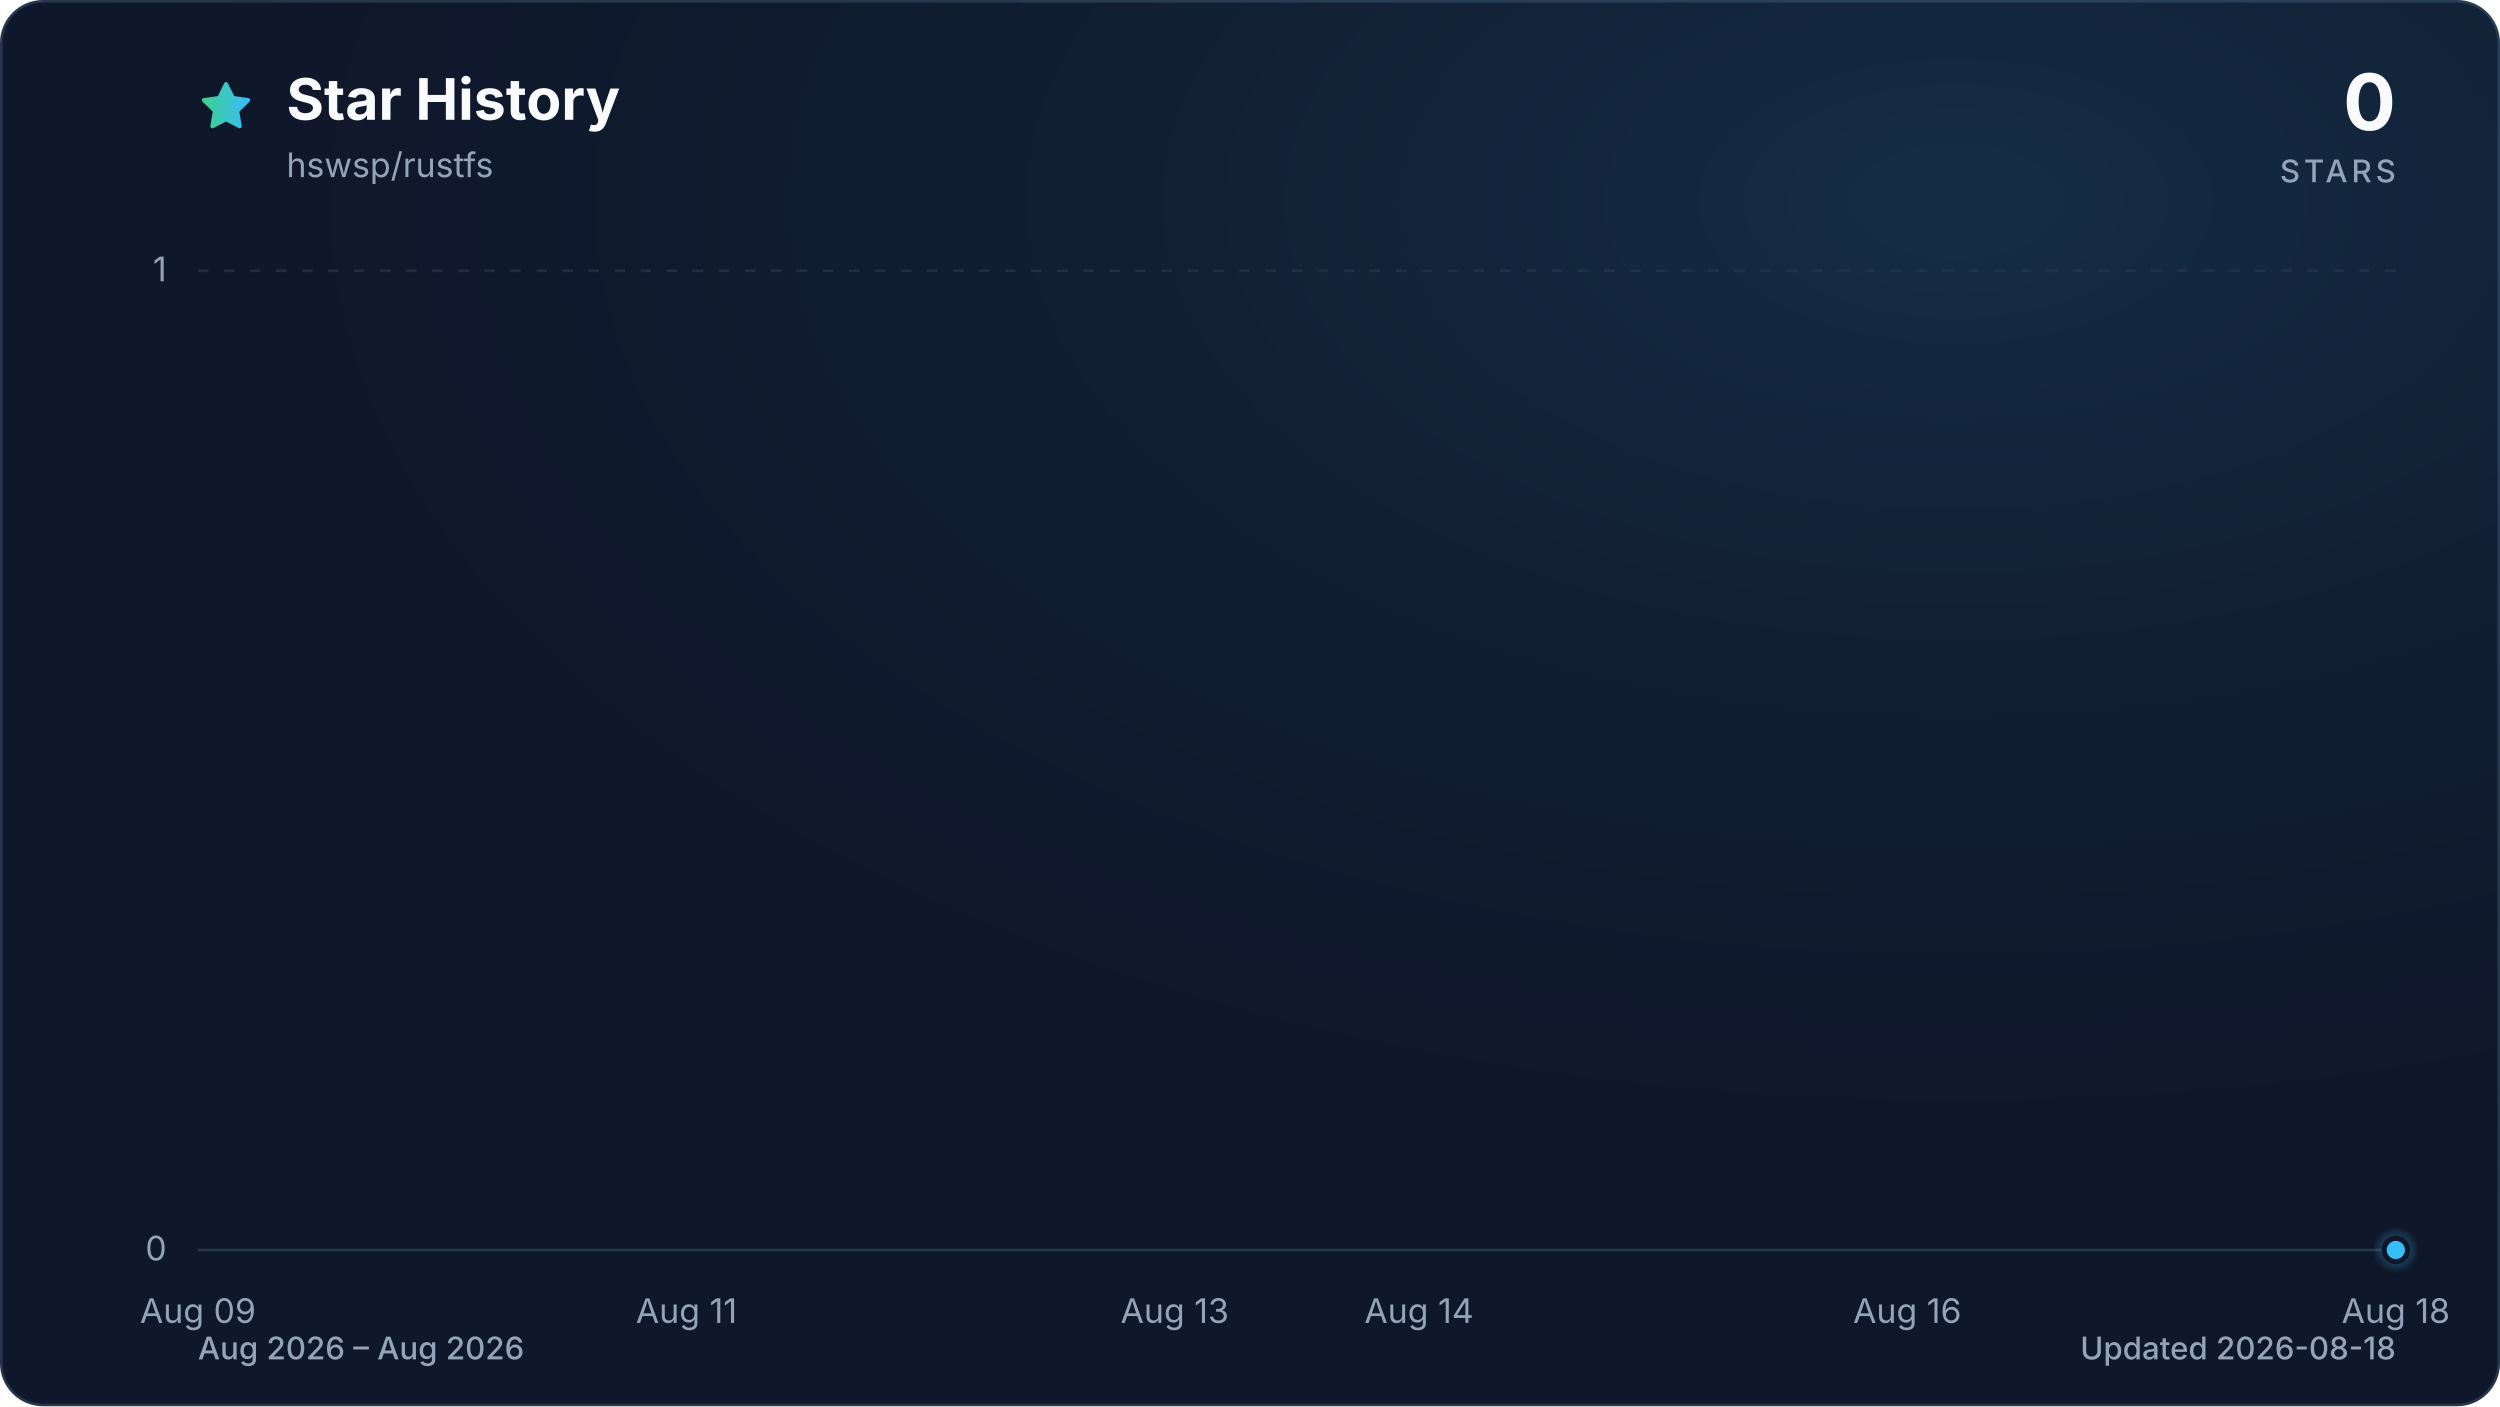
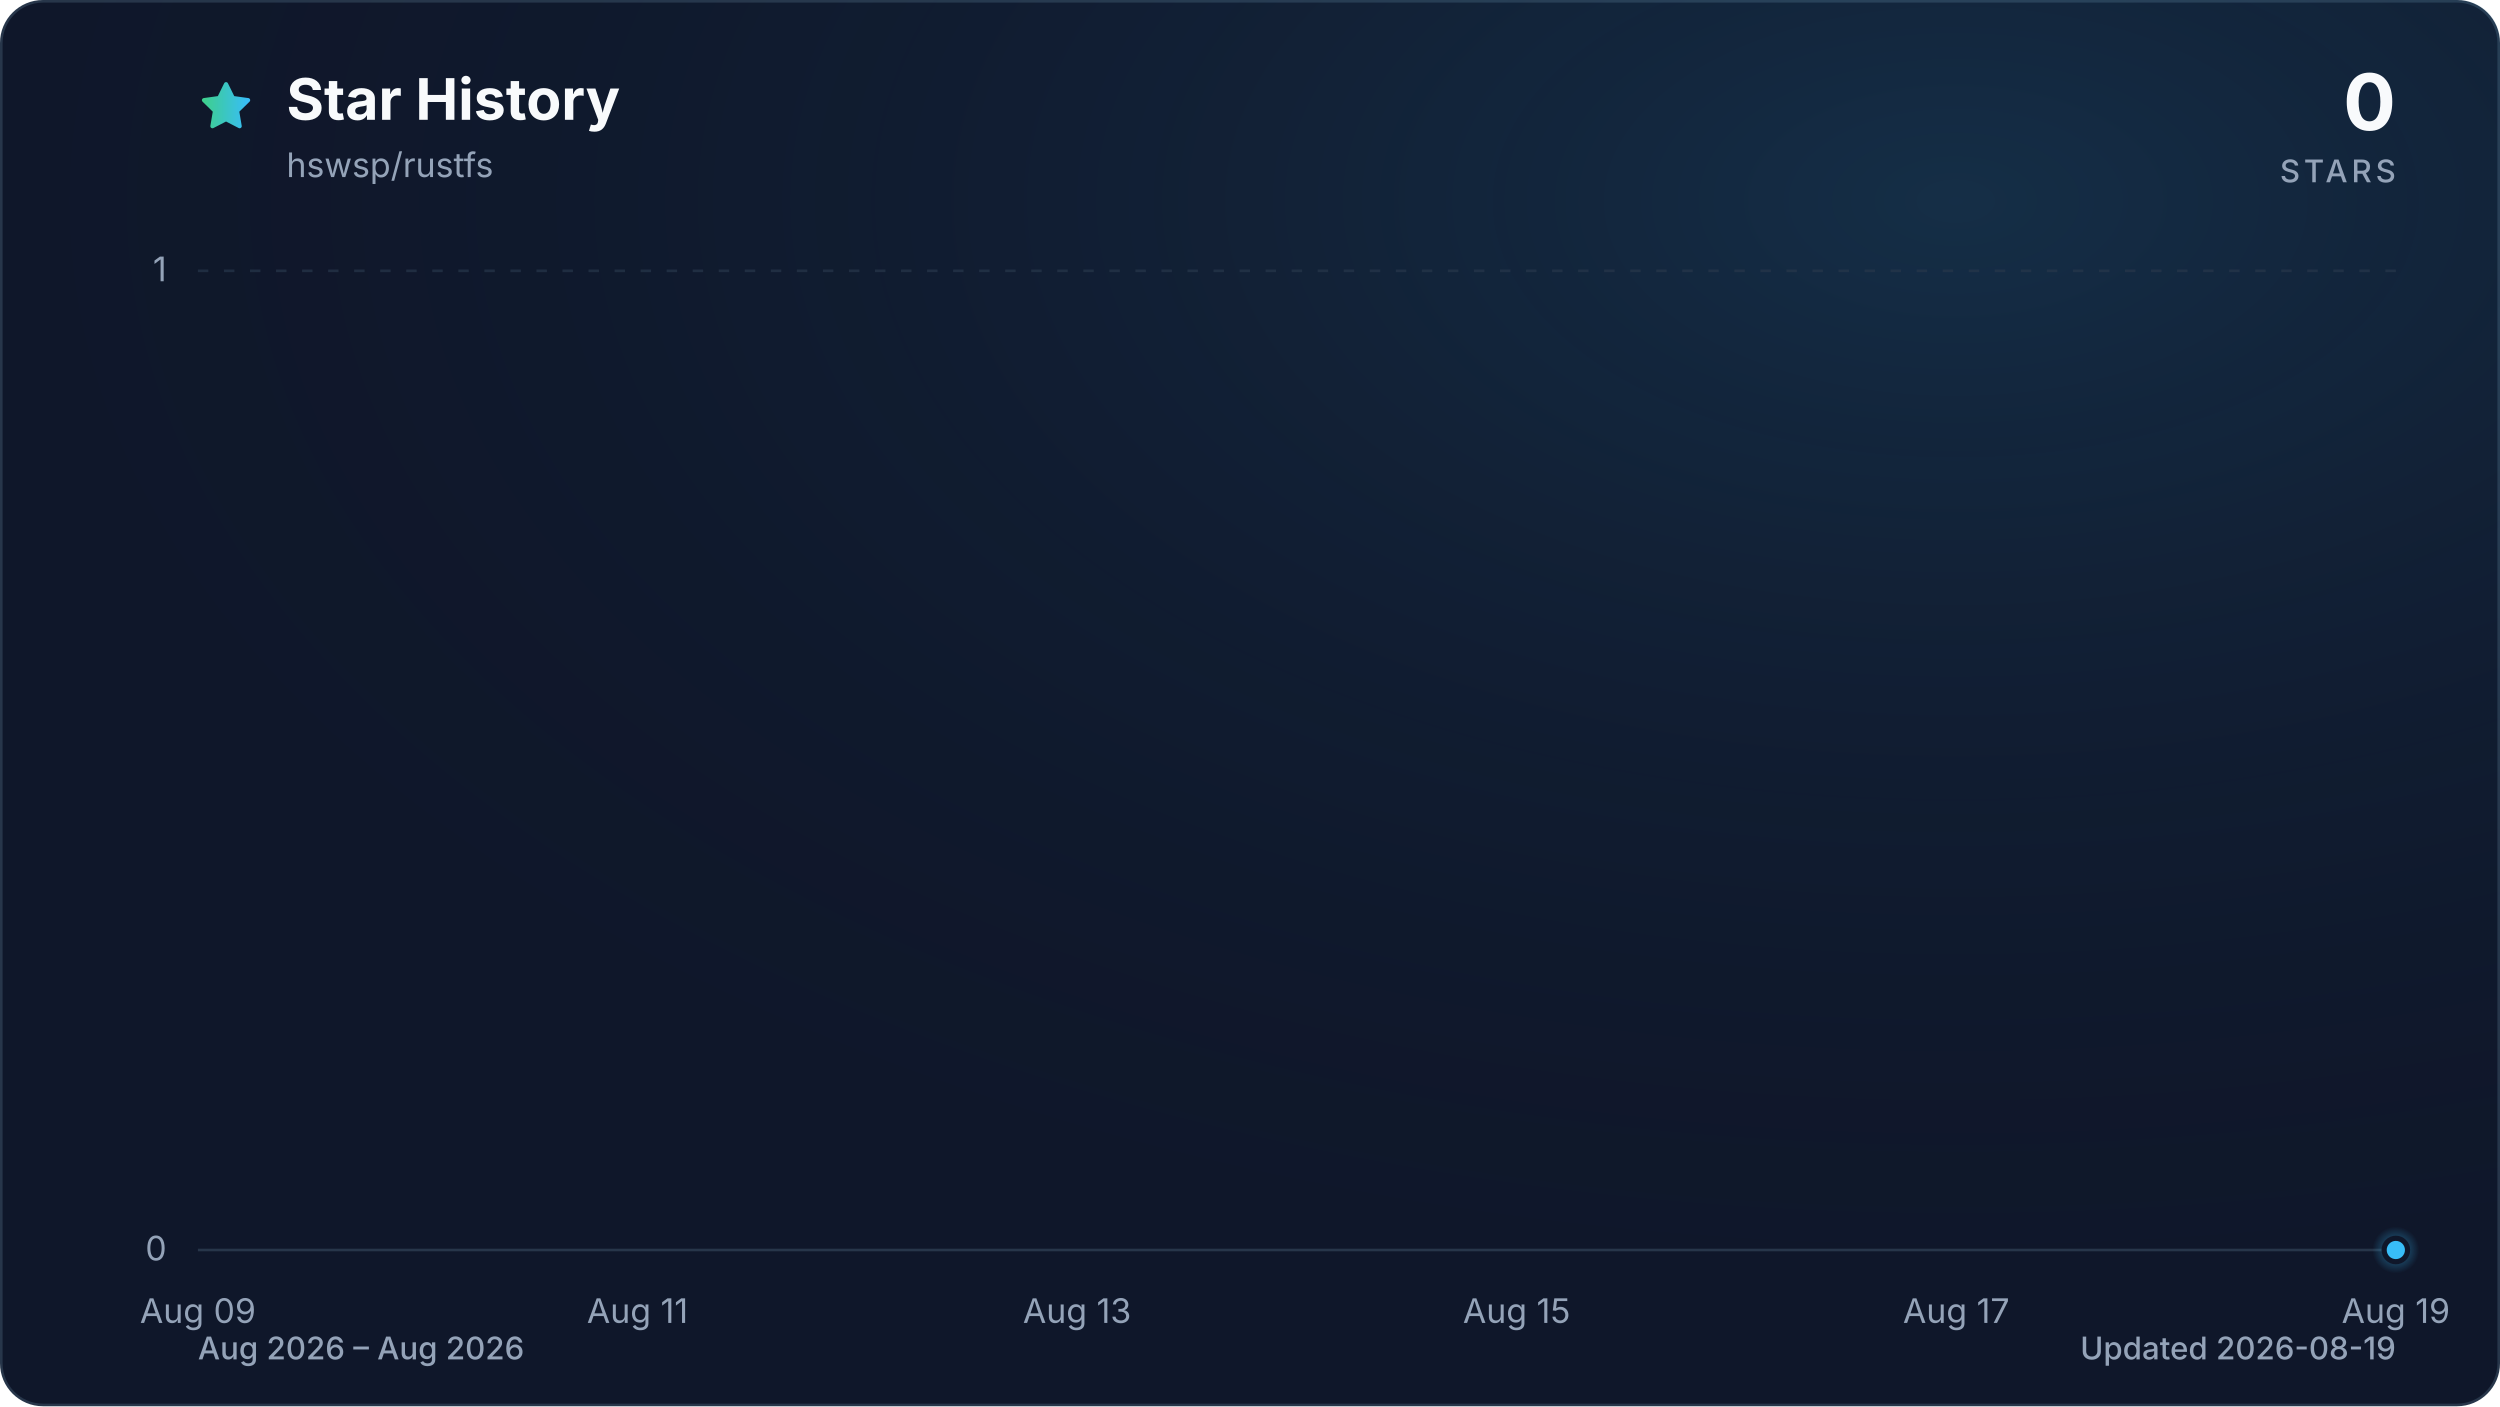
<svg xmlns="http://www.w3.org/2000/svg" viewBox="0 0 960 540" role="img" aria-labelledby="title description" data-style="gradient" data-variant="glow" data-animated="true">
  <defs>
    <linearGradient id="trend" x1="0" y1="0" x2="1" y2="0">
      <stop offset="0%" stop-color="#3ecf8e" />
      <stop offset="100%" stop-color="#38bdf8" />
    </linearGradient>
    <linearGradient id="area" x1="0" y1="0" x2="0" y2="1">
      <stop offset="0%" stop-color="#3ecf8e" stop-opacity="0.30" />
      <stop offset="55%" stop-color="#38bdf8" stop-opacity="0.10" />
      <stop offset="100%" stop-color="#38bdf8" stop-opacity="0.01" />
    </linearGradient>
    <radialGradient id="marker-halo" cx="50%" cy="50%" r="50%">
      <stop offset="0%" stop-color="#38bdf8" stop-opacity="0.55" />
      <stop offset="100%" stop-color="#38bdf8" stop-opacity="0" />
    </radialGradient>
    <radialGradient id="surface-glow" cx="78%" cy="14%" r="80%">
      <stop offset="0%" stop-color="#38bdf8" stop-opacity="0.14" />
      <stop offset="100%" stop-color="#0f172a" stop-opacity="0" />
    </radialGradient>
    <filter id="trend-glow" x="-20%" y="-20%" width="140%" height="140%">
      <feGaussianBlur stdDeviation="7" />
    </filter>
  </defs>
  <style>
.trend-enter{transform-box:fill-box;transform-origin:center;animation:trend-enter 520ms cubic-bezier(0.16,1,0.3,1)}
.marker-enter{transform-box:fill-box;transform-origin:center;animation:marker-enter 320ms cubic-bezier(0.16,1,0.3,1) 200ms both}
.marker-pulse{transform-box:fill-box;transform-origin:center;animation:marker-pulse 2.6s ease-out infinite}
@keyframes trend-enter{from{opacity:.35;transform:translateY(10px)}to{opacity:1;transform:translateY(0)}}
@keyframes marker-enter{from{opacity:0;transform:scale(.4)}to{opacity:1;transform:scale(1)}}
@keyframes marker-pulse{0%{opacity:.5;transform:scale(.7)}70%,100%{opacity:0;transform:scale(2.1)}}
@media (prefers-reduced-motion:reduce){.trend-enter,.marker-enter,.marker-pulse{animation:none!important}}
@media (prefers-reduced-motion:reduce){.marker-pulse{opacity:0}}
</style>
  <rect x="0.5" y="0.5" width="959" height="539" fill="#0f172a" stroke="#27364a" stroke-width="1" rx="16" />
  <rect width="960" height="540" fill="url(#surface-glow)" rx="16" />
  <path d="M12 2.6l2.9 5.9 6.5.9-4.7 4.6 1.1 6.5-5.8-3-5.8 3 1.1-6.5-4.7-4.6 6.5-.9L12 2.6Z" transform="translate(76 30) scale(.9)" fill="url(#trend)" stroke="url(#trend)" stroke-width="1.8" stroke-linejoin="round" aria-hidden="true" />
  <text x="110" y="46" fill="#f8fafc" font-family="ui-sans-serif, system-ui, -apple-system, BlinkMacSystemFont, 'Segoe UI', sans-serif" font-size="22" font-weight="700">Star History</text>
  <text x="110" y="68" fill="#94a3b8" font-family="ui-sans-serif, system-ui, -apple-system, BlinkMacSystemFont, 'Segoe UI', sans-serif" font-size="13">hswsp/rustfs</text>
  <text x="920" y="50" fill="#f8fafc" font-family="ui-sans-serif, system-ui, -apple-system, BlinkMacSystemFont, 'Segoe UI', sans-serif" font-size="30" font-weight="700" text-anchor="end">0</text>
  <text x="920" y="70" fill="#94a3b8" font-family="ui-sans-serif, system-ui, -apple-system, BlinkMacSystemFont, 'Segoe UI', sans-serif" font-size="12" font-weight="500" letter-spacing="1.5" text-anchor="end">STARS</text>
  <line x1="76" y1="480.0" x2="920" y2="480.0" stroke="#27364a" stroke-width="1" stroke-dasharray="0" opacity="1" />
  <text x="64" y="484.0" fill="#94a3b8" font-family="ui-sans-serif, system-ui, -apple-system, BlinkMacSystemFont, 'Segoe UI', sans-serif" font-size="13" text-anchor="end">0</text>
  <line x1="76" y1="104.0" x2="920" y2="104.0" stroke="#27364a" stroke-width="1" stroke-dasharray="4 6" opacity="0.7" />
  <text x="64" y="108.0" fill="#94a3b8" font-family="ui-sans-serif, system-ui, -apple-system, BlinkMacSystemFont, 'Segoe UI', sans-serif" font-size="13" text-anchor="end">1</text>
  <text x="76.0" y="508" fill="#94a3b8" font-family="ui-sans-serif, system-ui, -apple-system, BlinkMacSystemFont, 'Segoe UI', sans-serif" font-size="13" text-anchor="middle">Aug 09</text>
-   <text x="263.6" y="508" fill="#94a3b8" font-family="ui-sans-serif, system-ui, -apple-system, BlinkMacSystemFont, 'Segoe UI', sans-serif" font-size="13" text-anchor="middle">Aug 11</text>
-   <text x="451.1" y="508" fill="#94a3b8" font-family="ui-sans-serif, system-ui, -apple-system, BlinkMacSystemFont, 'Segoe UI', sans-serif" font-size="13" text-anchor="middle">Aug 13</text>
-   <text x="544.9" y="508" fill="#94a3b8" font-family="ui-sans-serif, system-ui, -apple-system, BlinkMacSystemFont, 'Segoe UI', sans-serif" font-size="13" text-anchor="middle">Aug 14</text>
-   <text x="732.4" y="508" fill="#94a3b8" font-family="ui-sans-serif, system-ui, -apple-system, BlinkMacSystemFont, 'Segoe UI', sans-serif" font-size="13" text-anchor="middle">Aug 16</text>
-   <text x="920.0" y="508" fill="#94a3b8" font-family="ui-sans-serif, system-ui, -apple-system, BlinkMacSystemFont, 'Segoe UI', sans-serif" font-size="13" text-anchor="middle">Aug 18</text>
+   <text x="244.8" y="508" fill="#94a3b8" font-family="ui-sans-serif, system-ui, -apple-system, BlinkMacSystemFont, 'Segoe UI', sans-serif" font-size="13" text-anchor="middle">Aug 11</text>
+   <text x="413.6" y="508" fill="#94a3b8" font-family="ui-sans-serif, system-ui, -apple-system, BlinkMacSystemFont, 'Segoe UI', sans-serif" font-size="13" text-anchor="middle">Aug 13</text>
+   <text x="582.4" y="508" fill="#94a3b8" font-family="ui-sans-serif, system-ui, -apple-system, BlinkMacSystemFont, 'Segoe UI', sans-serif" font-size="13" text-anchor="middle">Aug 15</text>
+   <text x="751.2" y="508" fill="#94a3b8" font-family="ui-sans-serif, system-ui, -apple-system, BlinkMacSystemFont, 'Segoe UI', sans-serif" font-size="13" text-anchor="middle">Aug 17</text>
+   <text x="920.0" y="508" fill="#94a3b8" font-family="ui-sans-serif, system-ui, -apple-system, BlinkMacSystemFont, 'Segoe UI', sans-serif" font-size="13" text-anchor="middle">Aug 19</text>
  <g class="trend-enter">
-     <path d="M 76.0 480.0 C 107.3 480.0, 138.5 480.0, 169.8 480.0 C 201.0 480.0, 232.3 480.0, 263.6 480.0 C 294.8 480.0, 326.1 480.0, 357.3 480.0 C 388.6 480.0, 419.9 480.0, 451.1 480.0 C 482.4 480.0, 513.6 480.0, 544.9 480.0 C 576.1 480.0, 607.4 480.0, 638.7 480.0 C 669.9 480.0, 701.2 480.0, 732.4 480.0 C 763.7 480.0, 795.0 480.0, 826.2 480.0 C 857.5 480.0, 888.7 480.0, 920.0 480.0 L 920.0 480.0 L 76.0 480.0 Z" fill="url(#area)" />
-     <path d="M 76.0 480.0 C 107.3 480.0, 138.5 480.0, 169.8 480.0 C 201.0 480.0, 232.3 480.0, 263.6 480.0 C 294.8 480.0, 326.1 480.0, 357.3 480.0 C 388.6 480.0, 419.9 480.0, 451.1 480.0 C 482.4 480.0, 513.6 480.0, 544.9 480.0 C 576.1 480.0, 607.4 480.0, 638.7 480.0 C 669.9 480.0, 701.2 480.0, 732.4 480.0 C 763.7 480.0, 795.0 480.0, 826.2 480.0 C 857.5 480.0, 888.7 480.0, 920.0 480.0" fill="none" stroke="url(#trend)" stroke-width="12" stroke-linecap="round" stroke-linejoin="round" opacity="0.16" filter="url(#trend-glow)" />
-     <path d="M 76.0 480.0 C 107.3 480.0, 138.5 480.0, 169.8 480.0 C 201.0 480.0, 232.3 480.0, 263.6 480.0 C 294.8 480.0, 326.1 480.0, 357.3 480.0 C 388.6 480.0, 419.9 480.0, 451.1 480.0 C 482.4 480.0, 513.6 480.0, 544.9 480.0 C 576.1 480.0, 607.4 480.0, 638.7 480.0 C 669.9 480.0, 701.2 480.0, 732.4 480.0 C 763.7 480.0, 795.0 480.0, 826.2 480.0 C 857.5 480.0, 888.7 480.0, 920.0 480.0" fill="none" stroke="url(#trend)" stroke-width="3" stroke-linecap="round" stroke-linejoin="round" />
+     <path d="M 76.0 480.0 C 104.1 480.0, 132.3 480.0, 160.4 480.0 C 188.5 480.0, 216.7 480.0, 244.8 480.0 C 272.9 480.0, 301.1 480.0, 329.2 480.0 C 357.3 480.0, 385.5 480.0, 413.6 480.0 C 441.7 480.0, 469.9 480.0, 498.0 480.0 C 526.1 480.0, 554.3 480.0, 582.4 480.0 C 610.5 480.0, 638.7 480.0, 666.8 480.0 C 694.9 480.0, 723.1 480.0, 751.2 480.0 C 779.3 480.0, 807.5 480.0, 835.6 480.0 C 863.7 480.0, 891.9 480.0, 920.0 480.0 L 920.0 480.0 L 76.0 480.0 Z" fill="url(#area)" />
+     <path d="M 76.0 480.0 C 104.1 480.0, 132.3 480.0, 160.4 480.0 C 188.5 480.0, 216.7 480.0, 244.8 480.0 C 272.9 480.0, 301.1 480.0, 329.2 480.0 C 357.3 480.0, 385.5 480.0, 413.6 480.0 C 441.7 480.0, 469.9 480.0, 498.0 480.0 C 526.1 480.0, 554.3 480.0, 582.4 480.0 C 610.5 480.0, 638.7 480.0, 666.8 480.0 C 694.9 480.0, 723.1 480.0, 751.2 480.0 C 779.3 480.0, 807.5 480.0, 835.6 480.0 C 863.7 480.0, 891.9 480.0, 920.0 480.0" fill="none" stroke="url(#trend)" stroke-width="12" stroke-linecap="round" stroke-linejoin="round" opacity="0.16" filter="url(#trend-glow)" />
+     <path d="M 76.0 480.0 C 104.1 480.0, 132.3 480.0, 160.4 480.0 C 188.5 480.0, 216.7 480.0, 244.8 480.0 C 272.9 480.0, 301.1 480.0, 329.2 480.0 C 357.3 480.0, 385.5 480.0, 413.6 480.0 C 441.7 480.0, 469.9 480.0, 498.0 480.0 C 526.1 480.0, 554.3 480.0, 582.4 480.0 C 610.5 480.0, 638.7 480.0, 666.8 480.0 C 694.9 480.0, 723.1 480.0, 751.2 480.0 C 779.3 480.0, 807.5 480.0, 835.6 480.0 C 863.7 480.0, 891.9 480.0, 920.0 480.0" fill="none" stroke="url(#trend)" stroke-width="3" stroke-linecap="round" stroke-linejoin="round" />
  </g>
  <g class="marker-enter">
    <circle class="marker-pulse" cx="920.0" cy="480.0" r="9" fill="url(#marker-halo)" />
    <circle cx="920.0" cy="480.0" r="4.5" fill="#38bdf8" stroke="#0f172a" stroke-width="2" />
  </g>
  <text x="76" y="522" fill="#94a3b8" font-family="ui-sans-serif, system-ui, -apple-system, BlinkMacSystemFont, 'Segoe UI', sans-serif" font-size="12" font-weight="500">Aug 2026 – Aug 2026</text>
-   <text x="920" y="522" fill="#94a3b8" font-family="ui-sans-serif, system-ui, -apple-system, BlinkMacSystemFont, 'Segoe UI', sans-serif" font-size="12" font-weight="500" text-anchor="end">Updated 2026-08-18</text>
+   <text x="920" y="522" fill="#94a3b8" font-family="ui-sans-serif, system-ui, -apple-system, BlinkMacSystemFont, 'Segoe UI', sans-serif" font-size="12" font-weight="500" text-anchor="end">Updated 2026-08-19</text>
</svg>
